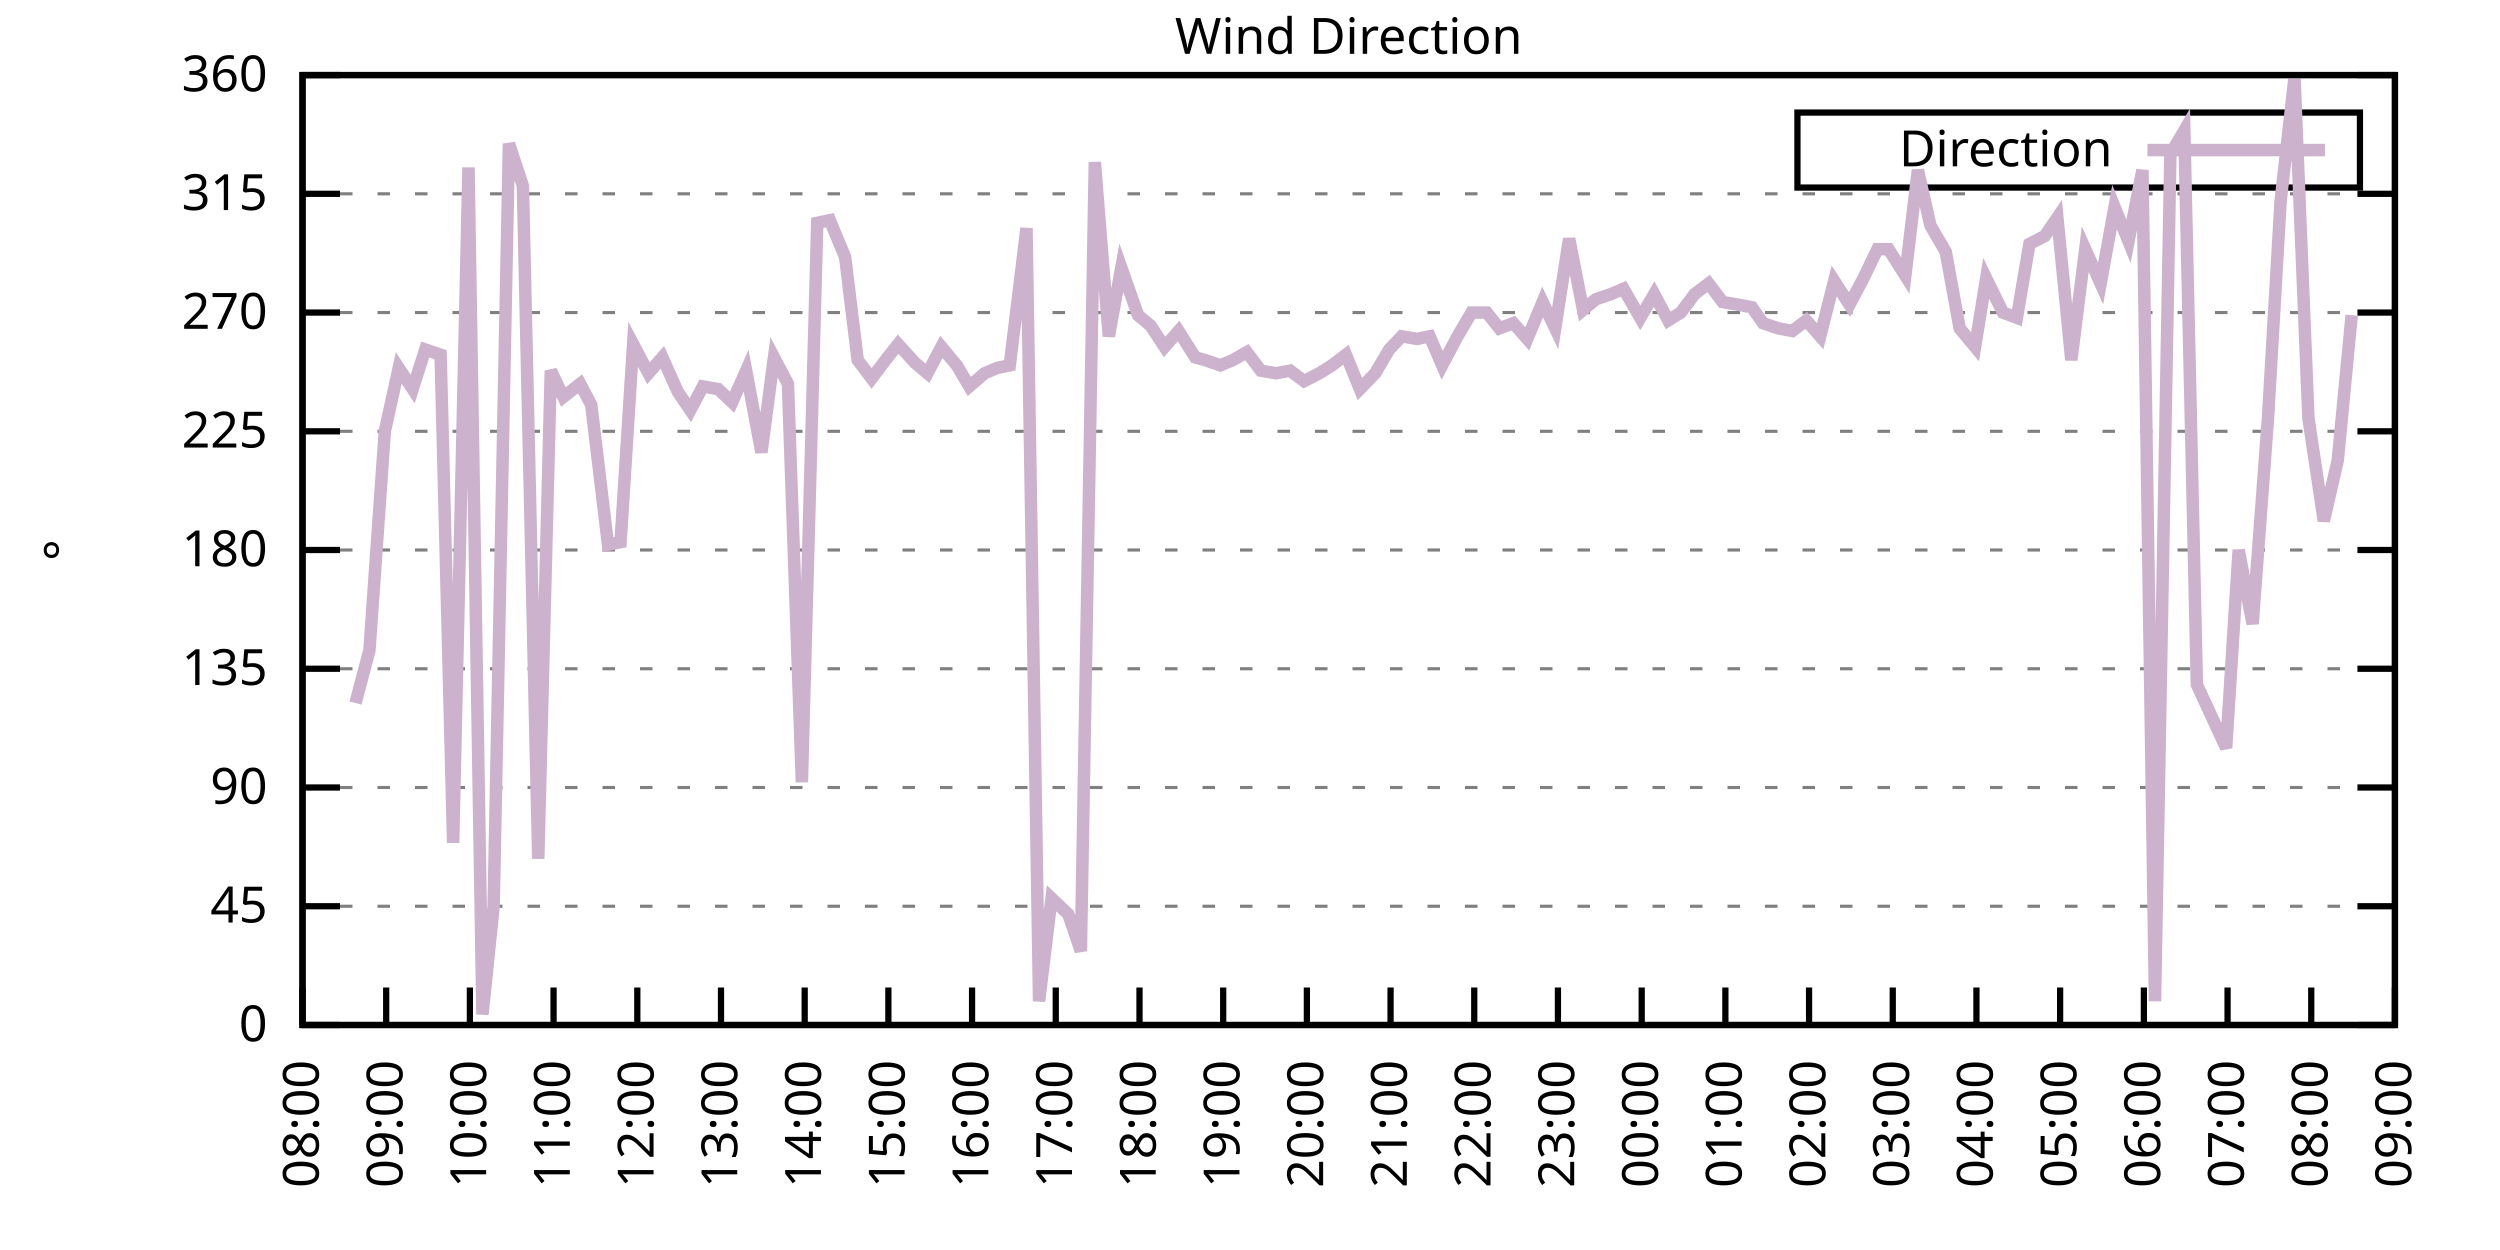
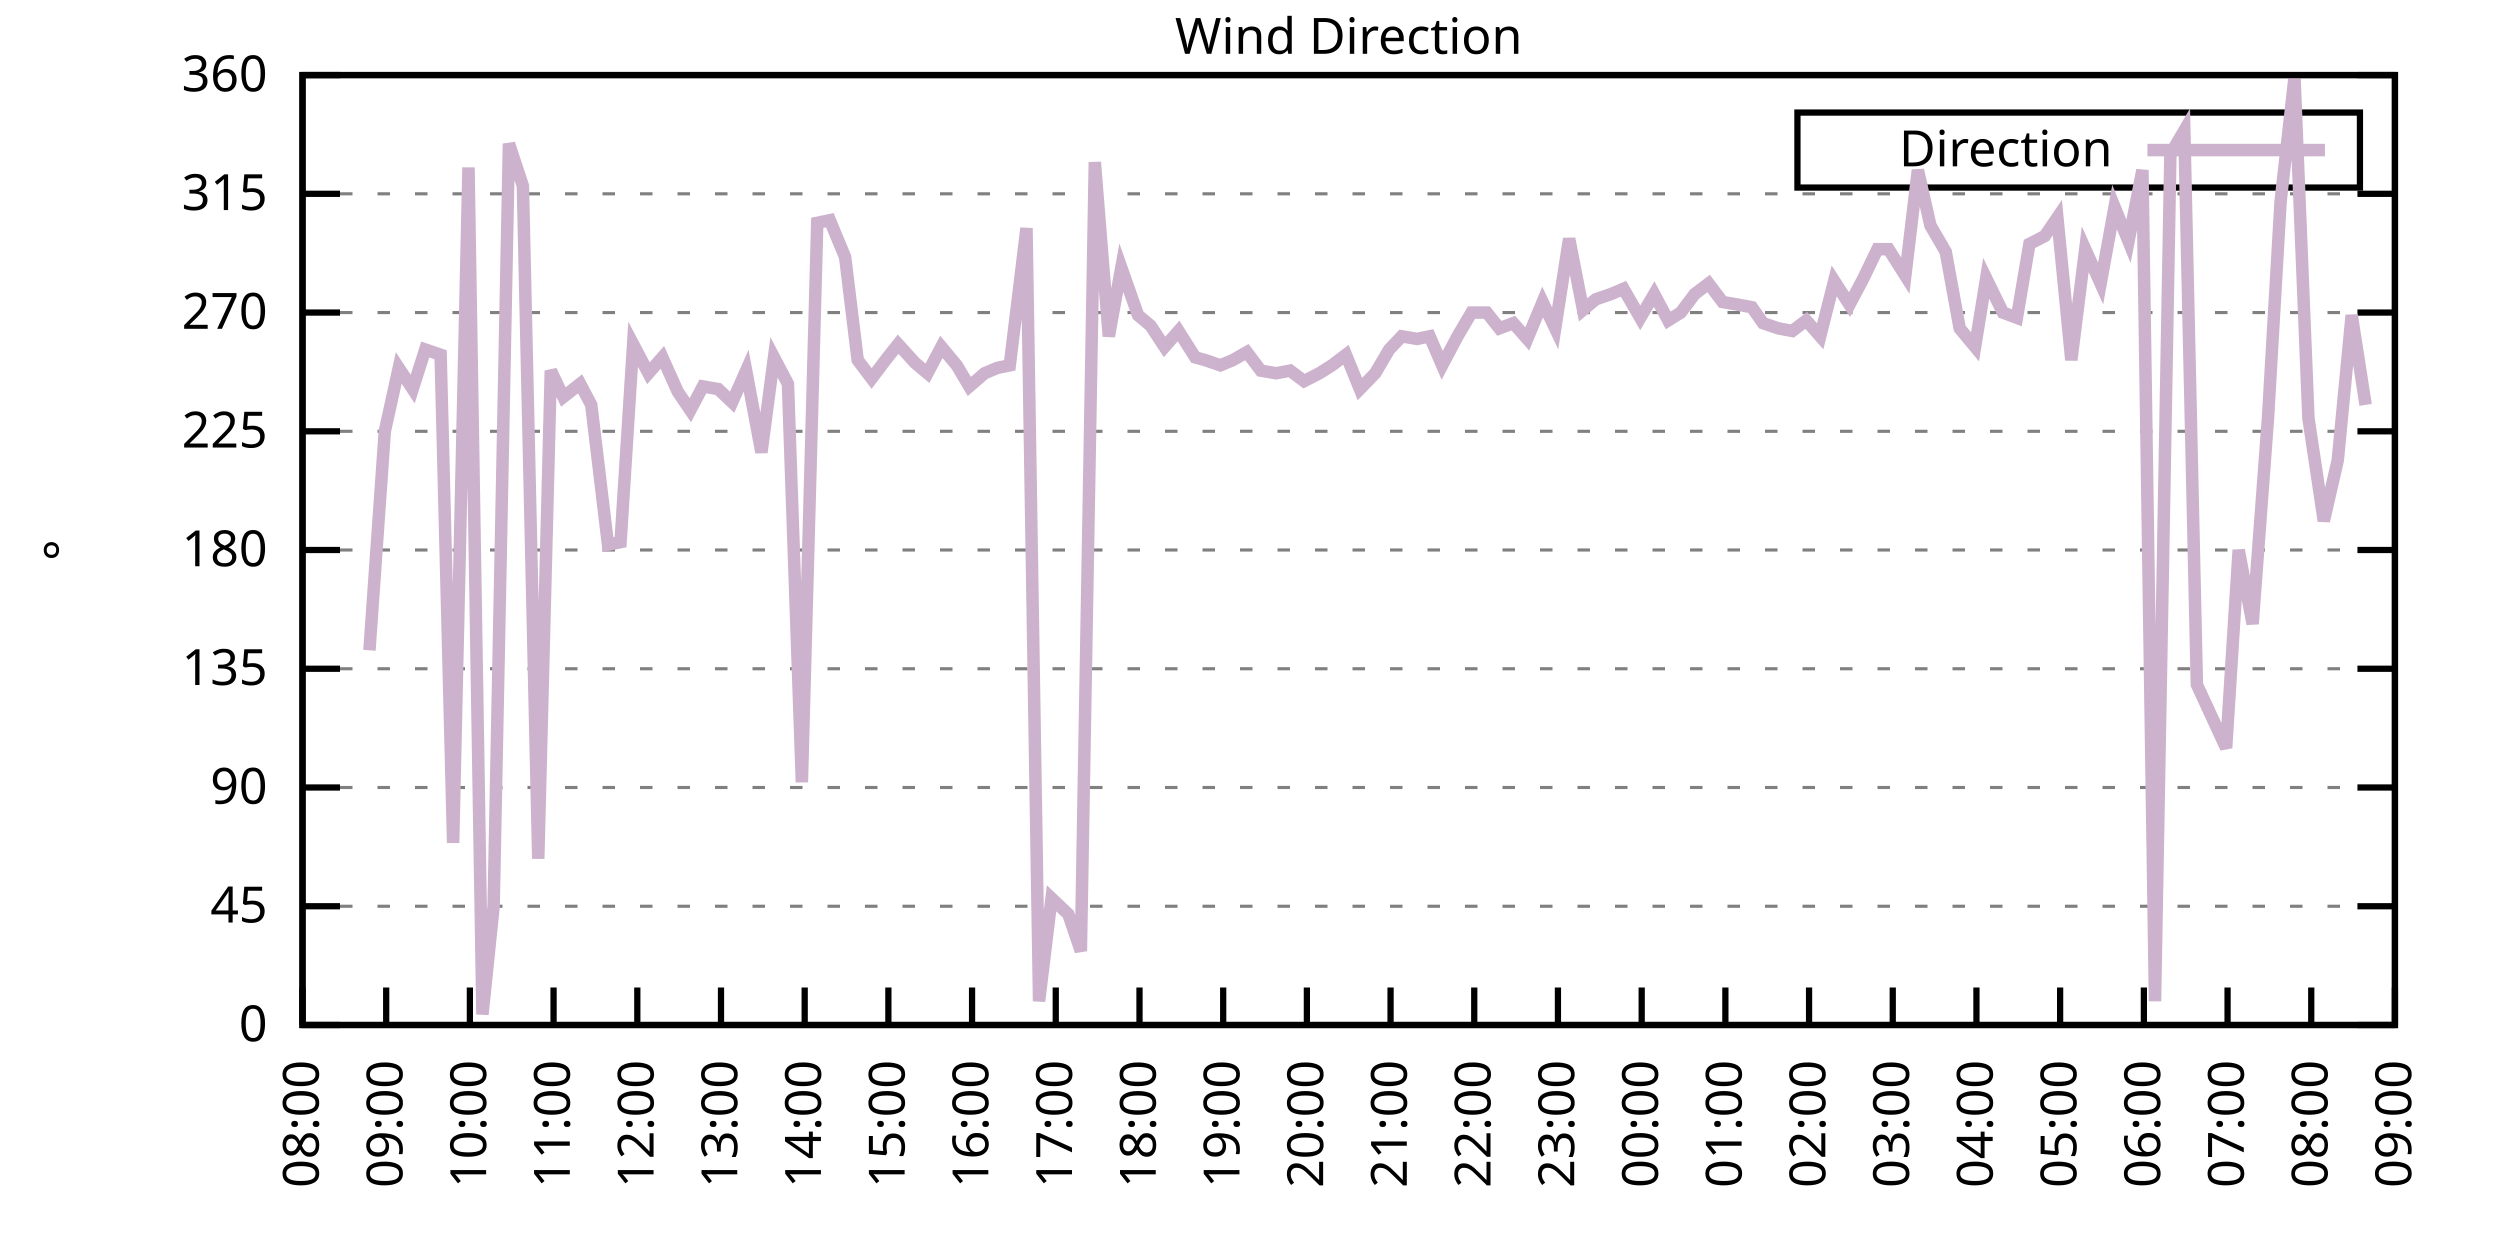
<svg xmlns="http://www.w3.org/2000/svg" xmlns:xlink="http://www.w3.org/1999/xlink" width="400" height="200" viewBox="0 0 400 200">
  <g id="gnuplot_canvas">
    <rect x="0" y="0" width="400" height="200" fill="none" />
    <defs>
      <circle id="gpDot" r="0.5" stroke-width="0.5" stroke="currentColor" />
      <path id="gpPt0" stroke-width="0.333" stroke="currentColor" d="M-1,0 h2 M0,-1 v2" />
      <path id="gpPt1" stroke-width="0.333" stroke="currentColor" d="M-1,-1 L1,1 M1,-1 L-1,1" />
      <path id="gpPt2" stroke-width="0.333" stroke="currentColor" d="M-1,0 L1,0 M0,-1 L0,1 M-1,-1 L1,1 M-1,1 L1,-1" />
      <rect id="gpPt3" stroke-width="0.333" stroke="currentColor" x="-1" y="-1" width="2" height="2" />
      <rect id="gpPt4" stroke-width="0.333" stroke="currentColor" fill="currentColor" x="-1" y="-1" width="2" height="2" />
      <circle id="gpPt5" stroke-width="0.333" stroke="currentColor" cx="0" cy="0" r="1" />
      <use xlink:href="#gpPt5" id="gpPt6" fill="currentColor" stroke="none" />
      <path id="gpPt7" stroke-width="0.333" stroke="currentColor" d="M0,-1.33 L-1.33,0.67 L1.33,0.67 z" />
      <use xlink:href="#gpPt7" id="gpPt8" fill="currentColor" stroke="none" />
      <use xlink:href="#gpPt7" id="gpPt9" stroke="currentColor" transform="rotate(180)" />
      <use xlink:href="#gpPt9" id="gpPt10" fill="currentColor" stroke="none" />
      <use xlink:href="#gpPt3" id="gpPt11" stroke="currentColor" transform="rotate(45)" />
      <use xlink:href="#gpPt11" id="gpPt12" fill="currentColor" stroke="none" />
      <path id="gpPt13" stroke-width="0.333" stroke="currentColor" d="M0,1.330 L1.265,0.411 L0.782,-1.067 L-0.782,-1.076 L-1.265,0.411 z" />
      <use xlink:href="#gpPt13" id="gpPt14" fill="currentColor" stroke="none" />
      <filter id="textbox" filterUnits="objectBoundingBox" x="0" y="0" height="1" width="1">
        <feFlood flood-color="white" flood-opacity="1" result="bgnd" />
        <feComposite in="SourceGraphic" in2="bgnd" operator="atop" />
      </filter>
      <filter id="greybox" filterUnits="objectBoundingBox" x="0" y="0" height="1" width="1">
        <feFlood flood-color="lightgrey" flood-opacity="1" result="grey" />
        <feComposite in="SourceGraphic" in2="grey" operator="atop" />
      </filter>
    </defs>
    <g fill="none" color="white" stroke="currentColor" stroke-width="1.00" stroke-linecap="butt" stroke-linejoin="miter">
</g>
    <g fill="none" color="black" stroke="currentColor" stroke-width="1.00" stroke-linecap="butt" stroke-linejoin="miter">
      <g stroke="none" shape-rendering="crispEdges">
        <polygon fill="rgb(255, 255, 255)" points="48.40,164.00 383.18,164.00 383.18,12.02 48.40,12.02 " />
      </g>
    </g>
    <g fill="none" color="black" stroke="currentColor" stroke-width="1.00" stroke-linecap="butt" stroke-linejoin="miter">
</g>
    <g fill="none" color="black" stroke="black" stroke-width="0.50" stroke-linecap="butt" stroke-linejoin="miter">
</g>
    <g fill="none" color="gray" stroke="currentColor" stroke-width="0.50" stroke-linecap="butt" stroke-linejoin="miter">
      <path stroke="gray" stroke-dasharray="2,4" class="gridline" d="M48.40,164.00 L383.19,164.00  " />
    </g>
    <g fill="none" color="gray" stroke="gray" stroke-width="1.00" stroke-linecap="butt" stroke-linejoin="miter">
</g>
    <g fill="none" color="black" stroke="currentColor" stroke-width="1.00" stroke-linecap="butt" stroke-linejoin="miter">
      <path stroke="black" d="M48.40,164.00 L54.40,164.00 M383.19,164.00 L377.19,164.00  " />
      <g transform="translate(42.80,166.60)" stroke="none" fill="black" font-family="Sans" font-size="8.00" text-anchor="end">
        <text>
          <tspan font-family="Sans"> 0</tspan>
        </text>
      </g>
    </g>
    <g fill="none" color="black" stroke="currentColor" stroke-width="1.00" stroke-linecap="butt" stroke-linejoin="miter">
</g>
    <g fill="none" color="black" stroke="black" stroke-width="0.50" stroke-linecap="butt" stroke-linejoin="miter">
</g>
    <g fill="none" color="gray" stroke="currentColor" stroke-width="0.50" stroke-linecap="butt" stroke-linejoin="miter">
      <path stroke="gray" stroke-dasharray="2,4" class="gridline" d="M48.40,145.00 L383.19,145.00  " />
    </g>
    <g fill="none" color="gray" stroke="gray" stroke-width="1.00" stroke-linecap="butt" stroke-linejoin="miter">
</g>
    <g fill="none" color="black" stroke="currentColor" stroke-width="1.00" stroke-linecap="butt" stroke-linejoin="miter">
      <path stroke="black" d="M48.40,145.00 L54.40,145.00 M383.19,145.00 L377.19,145.00  " />
      <g transform="translate(42.80,147.60)" stroke="none" fill="black" font-family="Sans" font-size="8.00" text-anchor="end">
        <text>
          <tspan font-family="Sans"> 45</tspan>
        </text>
      </g>
    </g>
    <g fill="none" color="black" stroke="currentColor" stroke-width="1.00" stroke-linecap="butt" stroke-linejoin="miter">
</g>
    <g fill="none" color="black" stroke="black" stroke-width="0.50" stroke-linecap="butt" stroke-linejoin="miter">
</g>
    <g fill="none" color="gray" stroke="currentColor" stroke-width="0.50" stroke-linecap="butt" stroke-linejoin="miter">
      <path stroke="gray" stroke-dasharray="2,4" class="gridline" d="M48.40,126.00 L383.19,126.00  " />
    </g>
    <g fill="none" color="gray" stroke="gray" stroke-width="1.00" stroke-linecap="butt" stroke-linejoin="miter">
</g>
    <g fill="none" color="black" stroke="currentColor" stroke-width="1.00" stroke-linecap="butt" stroke-linejoin="miter">
      <path stroke="black" d="M48.40,126.00 L54.40,126.00 M383.19,126.00 L377.19,126.00  " />
      <g transform="translate(42.80,128.60)" stroke="none" fill="black" font-family="Sans" font-size="8.00" text-anchor="end">
        <text>
          <tspan font-family="Sans"> 90</tspan>
        </text>
      </g>
    </g>
    <g fill="none" color="black" stroke="currentColor" stroke-width="1.00" stroke-linecap="butt" stroke-linejoin="miter">
</g>
    <g fill="none" color="black" stroke="black" stroke-width="0.50" stroke-linecap="butt" stroke-linejoin="miter">
</g>
    <g fill="none" color="gray" stroke="currentColor" stroke-width="0.50" stroke-linecap="butt" stroke-linejoin="miter">
      <path stroke="gray" stroke-dasharray="2,4" class="gridline" d="M48.40,107.00 L383.19,107.00  " />
    </g>
    <g fill="none" color="gray" stroke="gray" stroke-width="1.00" stroke-linecap="butt" stroke-linejoin="miter">
</g>
    <g fill="none" color="black" stroke="currentColor" stroke-width="1.00" stroke-linecap="butt" stroke-linejoin="miter">
      <path stroke="black" d="M48.40,107.00 L54.40,107.00 M383.19,107.00 L377.19,107.00  " />
      <g transform="translate(42.80,109.60)" stroke="none" fill="black" font-family="Sans" font-size="8.00" text-anchor="end">
        <text>
          <tspan font-family="Sans"> 135</tspan>
        </text>
      </g>
    </g>
    <g fill="none" color="black" stroke="currentColor" stroke-width="1.00" stroke-linecap="butt" stroke-linejoin="miter">
</g>
    <g fill="none" color="black" stroke="black" stroke-width="0.50" stroke-linecap="butt" stroke-linejoin="miter">
</g>
    <g fill="none" color="gray" stroke="currentColor" stroke-width="0.50" stroke-linecap="butt" stroke-linejoin="miter">
      <path stroke="gray" stroke-dasharray="2,4" class="gridline" d="M48.40,88.00 L383.19,88.00  " />
    </g>
    <g fill="none" color="gray" stroke="gray" stroke-width="1.00" stroke-linecap="butt" stroke-linejoin="miter">
</g>
    <g fill="none" color="black" stroke="currentColor" stroke-width="1.00" stroke-linecap="butt" stroke-linejoin="miter">
      <path stroke="black" d="M48.40,88.00 L54.40,88.00 M383.19,88.00 L377.19,88.00  " />
      <g transform="translate(42.80,90.60)" stroke="none" fill="black" font-family="Sans" font-size="8.00" text-anchor="end">
        <text>
          <tspan font-family="Sans"> 180</tspan>
        </text>
      </g>
    </g>
    <g fill="none" color="black" stroke="currentColor" stroke-width="1.00" stroke-linecap="butt" stroke-linejoin="miter">
</g>
    <g fill="none" color="black" stroke="black" stroke-width="0.50" stroke-linecap="butt" stroke-linejoin="miter">
</g>
    <g fill="none" color="gray" stroke="currentColor" stroke-width="0.50" stroke-linecap="butt" stroke-linejoin="miter">
      <path stroke="gray" stroke-dasharray="2,4" class="gridline" d="M48.40,69.01 L383.19,69.01  " />
    </g>
    <g fill="none" color="gray" stroke="gray" stroke-width="1.00" stroke-linecap="butt" stroke-linejoin="miter">
</g>
    <g fill="none" color="black" stroke="currentColor" stroke-width="1.00" stroke-linecap="butt" stroke-linejoin="miter">
      <path stroke="black" d="M48.40,69.01 L54.40,69.01 M383.19,69.01 L377.19,69.01  " />
      <g transform="translate(42.80,71.61)" stroke="none" fill="black" font-family="Sans" font-size="8.00" text-anchor="end">
        <text>
          <tspan font-family="Sans"> 225</tspan>
        </text>
      </g>
    </g>
    <g fill="none" color="black" stroke="currentColor" stroke-width="1.00" stroke-linecap="butt" stroke-linejoin="miter">
</g>
    <g fill="none" color="black" stroke="black" stroke-width="0.50" stroke-linecap="butt" stroke-linejoin="miter">
</g>
    <g fill="none" color="gray" stroke="currentColor" stroke-width="0.50" stroke-linecap="butt" stroke-linejoin="miter">
      <path stroke="gray" stroke-dasharray="2,4" class="gridline" d="M48.40,50.01 L383.19,50.01  " />
    </g>
    <g fill="none" color="gray" stroke="gray" stroke-width="1.00" stroke-linecap="butt" stroke-linejoin="miter">
</g>
    <g fill="none" color="black" stroke="currentColor" stroke-width="1.00" stroke-linecap="butt" stroke-linejoin="miter">
      <path stroke="black" d="M48.40,50.01 L54.40,50.01 M383.19,50.01 L377.19,50.01  " />
      <g transform="translate(42.80,52.61)" stroke="none" fill="black" font-family="Sans" font-size="8.00" text-anchor="end">
        <text>
          <tspan font-family="Sans"> 270</tspan>
        </text>
      </g>
    </g>
    <g fill="none" color="black" stroke="currentColor" stroke-width="1.00" stroke-linecap="butt" stroke-linejoin="miter">
</g>
    <g fill="none" color="black" stroke="black" stroke-width="0.50" stroke-linecap="butt" stroke-linejoin="miter">
</g>
    <g fill="none" color="gray" stroke="currentColor" stroke-width="0.50" stroke-linecap="butt" stroke-linejoin="miter">
      <path stroke="gray" stroke-dasharray="2,4" class="gridline" d="M48.40,31.01 L383.19,31.01  " />
    </g>
    <g fill="none" color="gray" stroke="gray" stroke-width="1.00" stroke-linecap="butt" stroke-linejoin="miter">
</g>
    <g fill="none" color="black" stroke="currentColor" stroke-width="1.00" stroke-linecap="butt" stroke-linejoin="miter">
      <path stroke="black" d="M48.40,31.01 L54.40,31.01 M383.19,31.01 L377.19,31.01  " />
      <g transform="translate(42.80,33.61)" stroke="none" fill="black" font-family="Sans" font-size="8.00" text-anchor="end">
        <text>
          <tspan font-family="Sans"> 315</tspan>
        </text>
      </g>
    </g>
    <g fill="none" color="black" stroke="currentColor" stroke-width="1.00" stroke-linecap="butt" stroke-linejoin="miter">
</g>
    <g fill="none" color="black" stroke="black" stroke-width="0.50" stroke-linecap="butt" stroke-linejoin="miter">
</g>
    <g fill="none" color="gray" stroke="currentColor" stroke-width="0.50" stroke-linecap="butt" stroke-linejoin="miter">
      <path stroke="gray" stroke-dasharray="2,4" class="gridline" d="M48.40,12.01 L383.19,12.01  " />
    </g>
    <g fill="none" color="gray" stroke="gray" stroke-width="1.00" stroke-linecap="butt" stroke-linejoin="miter">
</g>
    <g fill="none" color="black" stroke="currentColor" stroke-width="1.00" stroke-linecap="butt" stroke-linejoin="miter">
      <path stroke="black" d="M48.40,12.01 L54.40,12.01 M383.19,12.01 L377.19,12.01  " />
      <g transform="translate(42.80,14.61)" stroke="none" fill="black" font-family="Sans" font-size="8.00" text-anchor="end">
        <text>
          <tspan font-family="Sans"> 360</tspan>
        </text>
      </g>
    </g>
    <g fill="none" color="black" stroke="currentColor" stroke-width="1.00" stroke-linecap="butt" stroke-linejoin="miter">
      <path stroke="black" d="M48.40,164.00 L48.40,158.00  " />
      <g transform="translate(51.00,169.60) rotate(270.00)" stroke="none" fill="black" font-family="Sans" font-size="8.00" text-anchor="end">
        <text>
          <tspan font-family="Sans">08:00</tspan>
        </text>
      </g>
    </g>
    <g fill="none" color="black" stroke="currentColor" stroke-width="1.00" stroke-linecap="butt" stroke-linejoin="miter">
      <path stroke="black" d="M61.79,164.00 L61.79,158.00  " />
      <g transform="translate(64.39,169.60) rotate(270.00)" stroke="none" fill="black" font-family="Sans" font-size="8.00" text-anchor="end">
        <text>
          <tspan font-family="Sans">09:00</tspan>
        </text>
      </g>
    </g>
    <g fill="none" color="black" stroke="currentColor" stroke-width="1.00" stroke-linecap="butt" stroke-linejoin="miter">
      <path stroke="black" d="M75.18,164.00 L75.18,158.00  " />
      <g transform="translate(77.78,169.60) rotate(270.00)" stroke="none" fill="black" font-family="Sans" font-size="8.00" text-anchor="end">
        <text>
          <tspan font-family="Sans">10:00</tspan>
        </text>
      </g>
    </g>
    <g fill="none" color="black" stroke="currentColor" stroke-width="1.00" stroke-linecap="butt" stroke-linejoin="miter">
      <path stroke="black" d="M88.57,164.00 L88.57,158.00  " />
      <g transform="translate(91.17,169.60) rotate(270.00)" stroke="none" fill="black" font-family="Sans" font-size="8.00" text-anchor="end">
        <text>
          <tspan font-family="Sans">11:00</tspan>
        </text>
      </g>
    </g>
    <g fill="none" color="black" stroke="currentColor" stroke-width="1.00" stroke-linecap="butt" stroke-linejoin="miter">
      <path stroke="black" d="M101.97,164.00 L101.97,158.00  " />
      <g transform="translate(104.57,169.60) rotate(270.00)" stroke="none" fill="black" font-family="Sans" font-size="8.00" text-anchor="end">
        <text>
          <tspan font-family="Sans">12:00</tspan>
        </text>
      </g>
    </g>
    <g fill="none" color="black" stroke="currentColor" stroke-width="1.00" stroke-linecap="butt" stroke-linejoin="miter">
      <path stroke="black" d="M115.36,164.00 L115.36,158.00  " />
      <g transform="translate(117.96,169.60) rotate(270.00)" stroke="none" fill="black" font-family="Sans" font-size="8.00" text-anchor="end">
        <text>
          <tspan font-family="Sans">13:00</tspan>
        </text>
      </g>
    </g>
    <g fill="none" color="black" stroke="currentColor" stroke-width="1.00" stroke-linecap="butt" stroke-linejoin="miter">
      <path stroke="black" d="M128.75,164.00 L128.75,158.00  " />
      <g transform="translate(131.35,169.60) rotate(270.00)" stroke="none" fill="black" font-family="Sans" font-size="8.00" text-anchor="end">
        <text>
          <tspan font-family="Sans">14:00</tspan>
        </text>
      </g>
    </g>
    <g fill="none" color="black" stroke="currentColor" stroke-width="1.00" stroke-linecap="butt" stroke-linejoin="miter">
      <path stroke="black" d="M142.14,164.00 L142.14,158.00  " />
      <g transform="translate(144.74,169.60) rotate(270.00)" stroke="none" fill="black" font-family="Sans" font-size="8.00" text-anchor="end">
        <text>
          <tspan font-family="Sans">15:00</tspan>
        </text>
      </g>
    </g>
    <g fill="none" color="black" stroke="currentColor" stroke-width="1.00" stroke-linecap="butt" stroke-linejoin="miter">
      <path stroke="black" d="M155.53,164.00 L155.53,158.00  " />
      <g transform="translate(158.13,169.60) rotate(270.00)" stroke="none" fill="black" font-family="Sans" font-size="8.00" text-anchor="end">
        <text>
          <tspan font-family="Sans">16:00</tspan>
        </text>
      </g>
    </g>
    <g fill="none" color="black" stroke="currentColor" stroke-width="1.00" stroke-linecap="butt" stroke-linejoin="miter">
      <path stroke="black" d="M168.92,164.00 L168.92,158.00  " />
      <g transform="translate(171.52,169.60) rotate(270.00)" stroke="none" fill="black" font-family="Sans" font-size="8.00" text-anchor="end">
        <text>
          <tspan font-family="Sans">17:00</tspan>
        </text>
      </g>
    </g>
    <g fill="none" color="black" stroke="currentColor" stroke-width="1.00" stroke-linecap="butt" stroke-linejoin="miter">
      <path stroke="black" d="M182.32,164.00 L182.32,158.00  " />
      <g transform="translate(184.92,169.60) rotate(270.00)" stroke="none" fill="black" font-family="Sans" font-size="8.00" text-anchor="end">
        <text>
          <tspan font-family="Sans">18:00</tspan>
        </text>
      </g>
    </g>
    <g fill="none" color="black" stroke="currentColor" stroke-width="1.00" stroke-linecap="butt" stroke-linejoin="miter">
      <path stroke="black" d="M195.71,164.00 L195.71,158.00  " />
      <g transform="translate(198.31,169.60) rotate(270.00)" stroke="none" fill="black" font-family="Sans" font-size="8.00" text-anchor="end">
        <text>
          <tspan font-family="Sans">19:00</tspan>
        </text>
      </g>
    </g>
    <g fill="none" color="black" stroke="currentColor" stroke-width="1.00" stroke-linecap="butt" stroke-linejoin="miter">
      <path stroke="black" d="M209.10,164.00 L209.10,158.00  " />
      <g transform="translate(211.70,169.60) rotate(270.00)" stroke="none" fill="black" font-family="Sans" font-size="8.00" text-anchor="end">
        <text>
          <tspan font-family="Sans">20:00</tspan>
        </text>
      </g>
    </g>
    <g fill="none" color="black" stroke="currentColor" stroke-width="1.00" stroke-linecap="butt" stroke-linejoin="miter">
      <path stroke="black" d="M222.49,164.00 L222.49,158.00  " />
      <g transform="translate(225.09,169.60) rotate(270.00)" stroke="none" fill="black" font-family="Sans" font-size="8.00" text-anchor="end">
        <text>
          <tspan font-family="Sans">21:00</tspan>
        </text>
      </g>
    </g>
    <g fill="none" color="black" stroke="currentColor" stroke-width="1.00" stroke-linecap="butt" stroke-linejoin="miter">
      <path stroke="black" d="M235.88,164.00 L235.88,158.00  " />
      <g transform="translate(238.48,169.60) rotate(270.00)" stroke="none" fill="black" font-family="Sans" font-size="8.00" text-anchor="end">
        <text>
          <tspan font-family="Sans">22:00</tspan>
        </text>
      </g>
    </g>
    <g fill="none" color="black" stroke="currentColor" stroke-width="1.00" stroke-linecap="butt" stroke-linejoin="miter">
      <path stroke="black" d="M249.27,164.00 L249.27,158.00  " />
      <g transform="translate(251.87,169.60) rotate(270.00)" stroke="none" fill="black" font-family="Sans" font-size="8.00" text-anchor="end">
        <text>
          <tspan font-family="Sans">23:00</tspan>
        </text>
      </g>
    </g>
    <g fill="none" color="black" stroke="currentColor" stroke-width="1.00" stroke-linecap="butt" stroke-linejoin="miter">
      <path stroke="black" d="M262.67,164.00 L262.67,158.00  " />
      <g transform="translate(265.27,169.60) rotate(270.00)" stroke="none" fill="black" font-family="Sans" font-size="8.00" text-anchor="end">
        <text>
          <tspan font-family="Sans">00:00</tspan>
        </text>
      </g>
    </g>
    <g fill="none" color="black" stroke="currentColor" stroke-width="1.00" stroke-linecap="butt" stroke-linejoin="miter">
      <path stroke="black" d="M276.06,164.00 L276.06,158.00  " />
      <g transform="translate(278.66,169.60) rotate(270.00)" stroke="none" fill="black" font-family="Sans" font-size="8.00" text-anchor="end">
        <text>
          <tspan font-family="Sans">01:00</tspan>
        </text>
      </g>
    </g>
    <g fill="none" color="black" stroke="currentColor" stroke-width="1.00" stroke-linecap="butt" stroke-linejoin="miter">
      <path stroke="black" d="M289.45,164.00 L289.45,158.00  " />
      <g transform="translate(292.05,169.60) rotate(270.00)" stroke="none" fill="black" font-family="Sans" font-size="8.00" text-anchor="end">
        <text>
          <tspan font-family="Sans">02:00</tspan>
        </text>
      </g>
    </g>
    <g fill="none" color="black" stroke="currentColor" stroke-width="1.00" stroke-linecap="butt" stroke-linejoin="miter">
      <path stroke="black" d="M302.84,164.00 L302.84,158.00  " />
      <g transform="translate(305.44,169.60) rotate(270.00)" stroke="none" fill="black" font-family="Sans" font-size="8.00" text-anchor="end">
        <text>
          <tspan font-family="Sans">03:00</tspan>
        </text>
      </g>
    </g>
    <g fill="none" color="black" stroke="currentColor" stroke-width="1.00" stroke-linecap="butt" stroke-linejoin="miter">
      <path stroke="black" d="M316.23,164.00 L316.23,158.00  " />
      <g transform="translate(318.83,169.60) rotate(270.00)" stroke="none" fill="black" font-family="Sans" font-size="8.00" text-anchor="end">
        <text>
          <tspan font-family="Sans">04:00</tspan>
        </text>
      </g>
    </g>
    <g fill="none" color="black" stroke="currentColor" stroke-width="1.00" stroke-linecap="butt" stroke-linejoin="miter">
      <path stroke="black" d="M329.62,164.00 L329.62,158.00  " />
      <g transform="translate(332.22,169.60) rotate(270.00)" stroke="none" fill="black" font-family="Sans" font-size="8.00" text-anchor="end">
        <text>
          <tspan font-family="Sans">05:00</tspan>
        </text>
      </g>
    </g>
    <g fill="none" color="black" stroke="currentColor" stroke-width="1.00" stroke-linecap="butt" stroke-linejoin="miter">
      <path stroke="black" d="M343.02,164.00 L343.02,158.00  " />
      <g transform="translate(345.62,169.60) rotate(270.00)" stroke="none" fill="black" font-family="Sans" font-size="8.00" text-anchor="end">
        <text>
          <tspan font-family="Sans">06:00</tspan>
        </text>
      </g>
    </g>
    <g fill="none" color="black" stroke="currentColor" stroke-width="1.00" stroke-linecap="butt" stroke-linejoin="miter">
      <path stroke="black" d="M356.41,164.00 L356.41,158.00  " />
      <g transform="translate(359.01,169.60) rotate(270.00)" stroke="none" fill="black" font-family="Sans" font-size="8.00" text-anchor="end">
        <text>
          <tspan font-family="Sans">07:00</tspan>
        </text>
      </g>
    </g>
    <g fill="none" color="black" stroke="currentColor" stroke-width="1.00" stroke-linecap="butt" stroke-linejoin="miter">
      <path stroke="black" d="M369.80,164.00 L369.80,158.00  " />
      <g transform="translate(372.40,169.60) rotate(270.00)" stroke="none" fill="black" font-family="Sans" font-size="8.00" text-anchor="end">
        <text>
          <tspan font-family="Sans">08:00</tspan>
        </text>
      </g>
    </g>
    <g fill="none" color="black" stroke="currentColor" stroke-width="1.00" stroke-linecap="butt" stroke-linejoin="miter">
      <path stroke="black" d="M383.19,164.00 L383.19,158.00  " />
      <g transform="translate(385.79,169.60) rotate(270.00)" stroke="none" fill="black" font-family="Sans" font-size="8.00" text-anchor="end">
        <text>
          <tspan font-family="Sans">09:00</tspan>
        </text>
      </g>
    </g>
    <g fill="none" color="black" stroke="currentColor" stroke-width="1.00" stroke-linecap="butt" stroke-linejoin="miter">
</g>
    <g fill="none" color="black" stroke="currentColor" stroke-width="1.00" stroke-linecap="butt" stroke-linejoin="miter">
      <path stroke="black" d="M48.40,12.01 L48.40,164.00 L383.19,164.00 L383.19,12.01 L48.40,12.01 Z  " />
    </g>
    <g fill="none" color="black" stroke="currentColor" stroke-width="1.00" stroke-linecap="butt" stroke-linejoin="miter">
</g>
    <g fill="none" color="black" stroke="currentColor" stroke-width="1.00" stroke-linecap="butt" stroke-linejoin="miter">
      <path stroke="black" d="M287.59,30.01 L287.59,18.01 L377.59,18.01 L377.59,30.01 L287.59,30.01 Z  " />
    </g>
    <g id="Wind_direction_plot_1">
      <g fill="none" color="white" stroke="black" stroke-width="2.00" stroke-linecap="butt" stroke-linejoin="miter">
</g>
      <g fill="none" color="black" stroke="currentColor" stroke-width="2.00" stroke-linecap="butt" stroke-linejoin="miter">
        <g transform="translate(337.99,26.61)" stroke="none" fill="black" font-family="Sans" font-size="8.00" text-anchor="end">
          <text>
            <tspan font-family="Sans">Direction</tspan>
          </text>
        </g>
      </g>
      <g fill="none" color="black" stroke="currentColor" stroke-width="2.00" stroke-linecap="butt" stroke-linejoin="miter">
-         <path stroke="rgb(204, 178, 204)" d="M343.59,24.01 L371.99,24.01 M56.88,112.49 L59.11,104.05 L61.57,69.01 L63.80,58.87 L66.03,62.25 L68.04,55.92   L70.50,56.76 L72.50,134.87 L74.96,26.79 L77.19,162.31 L78.98,145.00 L81.43,22.99 L83.66,29.74 L86.12,137.40   L88.13,59.30 L90.14,63.52 L92.82,61.41 L94.60,64.78 L97.28,87.16 L99.29,86.74 L101.30,55.07 L103.75,59.72   L105.98,57.18 L108.44,62.67 L110.45,65.63 L112.46,61.83 L114.91,62.25 L117.14,64.36 L119.38,59.30 L121.83,72.38   L123.84,57.18 L126.07,61.41 L128.30,125.16 L130.76,35.65 L132.77,35.23 L135.22,41.14 L137.23,57.61 L139.46,60.56   L141.69,57.61 L143.70,55.07 L146.38,58.03 L148.39,59.72 L150.62,55.50 L153.08,58.45 L155.09,61.83 L157.54,59.72   L159.55,58.87 L161.56,58.45 L164.24,36.50 L166.25,160.20 L168.25,143.73 L170.93,146.27 L172.94,152.18 L175.17,25.94   L177.41,53.81 L179.41,42.83 L182.09,50.43 L184.10,52.12 L186.33,55.50 L188.57,52.96 L191.24,57.18 L192.81,57.61   L195.26,58.45 L197.27,57.61 L199.50,56.34 L201.73,59.30 L204.19,59.72 L206.42,59.30 L208.65,60.98 L211.11,59.72   L213.12,58.45 L215.35,56.76 L217.58,62.25 L220.04,59.72 L222.27,55.92 L224.28,53.81 L226.73,54.23 L228.74,53.81   L230.75,58.45 L233.20,53.81 L235.44,50.01 L237.89,50.01 L239.90,52.54 L242.13,51.70 L244.36,54.23 L246.82,48.32   L248.83,52.54 L251.06,38.19 L253.29,49.59 L255.30,47.90 L257.76,47.05 L259.76,46.21 L262.44,50.85 L264.67,47.05   L266.91,51.27 L268.92,50.01 L271.15,47.05 L273.38,45.36 L275.61,48.32 L278.07,48.74 L280.30,49.16 L282.08,51.70   L284.54,52.54 L286.77,52.96 L289.00,51.27 L291.23,53.81 L293.47,44.94 L295.92,48.74 L298.15,44.52 L300.39,39.87   L302.17,39.87 L304.85,44.10 L306.86,27.21 L308.87,36.08 L311.32,40.30 L313.55,52.54 L316.01,55.50 L317.79,44.52   L320.47,50.01 L322.70,50.85 L324.71,39.03 L327.17,37.76 L329.18,34.81 L331.41,57.61 L333.64,39.87 L336.10,45.36   L338.33,33.12 L340.56,38.61 L342.79,27.21 L344.80,160.20 L347.26,24.68 L349.49,20.88 L351.50,109.54 L356.18,119.67   L358.19,88.00 L360.42,99.83 L362.88,66.90 L364.89,32.28 L367.12,12.43 L369.35,66.90 L371.81,83.36 L374.04,73.65   L376.27,50.43  " />
+         <path stroke="rgb(204, 178, 204)" d="M343.59,24.01 L371.99,24.01 M59.11,104.05 L61.57,69.01 L63.80,58.87 L66.03,62.25 L68.04,55.92 L70.50,56.76   L72.50,134.87 L74.96,26.79 L77.19,162.31 L78.98,145.00 L81.43,22.99 L83.66,29.74 L86.12,137.40 L88.13,59.30   L90.14,63.52 L92.82,61.41 L94.60,64.78 L97.28,87.16 L99.29,86.74 L101.30,55.07 L103.75,59.72 L105.98,57.18   L108.44,62.67 L110.45,65.63 L112.46,61.83 L114.91,62.25 L117.14,64.36 L119.38,59.30 L121.83,72.38 L123.84,57.18   L126.07,61.41 L128.30,125.16 L130.76,35.65 L132.77,35.23 L135.22,41.14 L137.23,57.61 L139.46,60.56 L141.69,57.61   L143.70,55.07 L146.38,58.03 L148.39,59.72 L150.62,55.50 L153.08,58.45 L155.09,61.83 L157.54,59.72 L159.55,58.87   L161.56,58.45 L164.24,36.50 L166.25,160.20 L168.25,143.73 L170.93,146.27 L172.94,152.18 L175.17,25.94 L177.41,53.81   L179.41,42.83 L182.09,50.43 L184.10,52.12 L186.33,55.50 L188.57,52.96 L191.24,57.18 L192.81,57.61 L195.26,58.45   L197.27,57.61 L199.50,56.34 L201.73,59.30 L204.19,59.72 L206.42,59.30 L208.65,60.98 L211.11,59.72 L213.12,58.45   L215.35,56.76 L217.58,62.25 L220.04,59.72 L222.27,55.92 L224.28,53.81 L226.73,54.23 L228.74,53.81 L230.75,58.45   L233.20,53.81 L235.44,50.01 L237.89,50.01 L239.90,52.54 L242.13,51.70 L244.36,54.23 L246.82,48.32 L248.83,52.54   L251.06,38.19 L253.29,49.59 L255.30,47.90 L257.76,47.05 L259.76,46.21 L262.44,50.85 L264.67,47.05 L266.91,51.27   L268.92,50.01 L271.15,47.05 L273.38,45.36 L275.61,48.32 L278.07,48.74 L280.30,49.16 L282.08,51.70 L284.54,52.54   L286.77,52.96 L289.00,51.27 L291.23,53.81 L293.47,44.94 L295.92,48.74 L298.15,44.52 L300.39,39.87 L302.17,39.87   L304.85,44.10 L306.86,27.21 L308.87,36.08 L311.32,40.30 L313.55,52.54 L316.01,55.50 L317.79,44.52 L320.47,50.01   L322.70,50.85 L324.71,39.03 L327.17,37.76 L329.18,34.81 L331.41,57.61 L333.64,39.87 L336.10,45.36 L338.33,33.12   L340.56,38.61 L342.79,27.21 L344.80,160.20 L347.26,24.68 L349.49,20.88 L351.50,109.54 L356.18,119.67 L358.19,88.00   L360.42,99.83 L362.88,66.90 L364.89,32.28 L367.12,12.43 L369.35,66.90 L371.81,83.36 L374.04,73.65 L376.27,50.43   L378.50,64.78  " />
      </g>
    </g>
    <g fill="none" color="black" stroke="currentColor" stroke-width="2.00" stroke-linecap="butt" stroke-linejoin="miter">
</g>
    <g fill="none" color="black" stroke="black" stroke-width="1.00" stroke-linecap="butt" stroke-linejoin="miter">
</g>
    <g fill="none" color="black" stroke="currentColor" stroke-width="1.00" stroke-linecap="butt" stroke-linejoin="miter">
      <path stroke="black" d="M48.40,12.01 L48.40,164.00 L383.19,164.00 L383.19,12.01 L48.40,12.01 Z  " />
      <g transform="translate(12.80,88.01) rotate(270.00)" stroke="none" fill="black" font-family="Sans" font-size="8.00" text-anchor="middle">
        <text>
          <tspan font-family="Sans">°</tspan>
        </text>
      </g>
    </g>
    <g fill="none" color="black" stroke="currentColor" stroke-width="1.00" stroke-linecap="butt" stroke-linejoin="miter">
</g>
    <g fill="none" color="black" stroke="currentColor" stroke-width="1.00" stroke-linecap="butt" stroke-linejoin="miter">
      <g transform="translate(215.79,8.61)" stroke="none" fill="black" font-family="Sans" font-size="8.00" text-anchor="middle">
        <text>
          <tspan font-family="Sans">Wind Direction</tspan>
        </text>
      </g>
    </g>
    <g fill="none" color="black" stroke="currentColor" stroke-width="1.00" stroke-linecap="butt" stroke-linejoin="miter">
</g>
  </g>
</svg>
